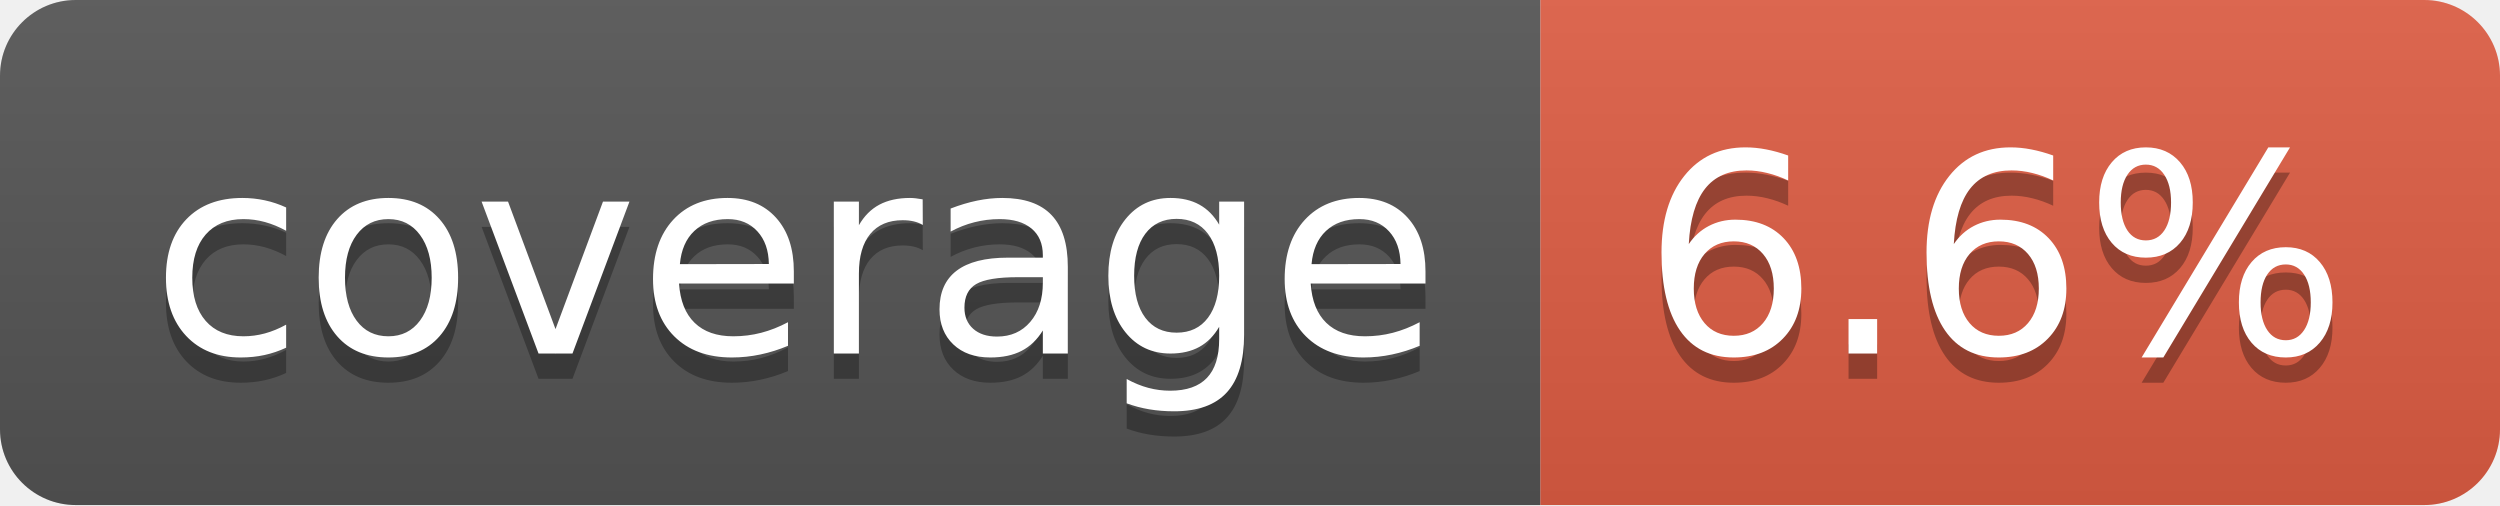
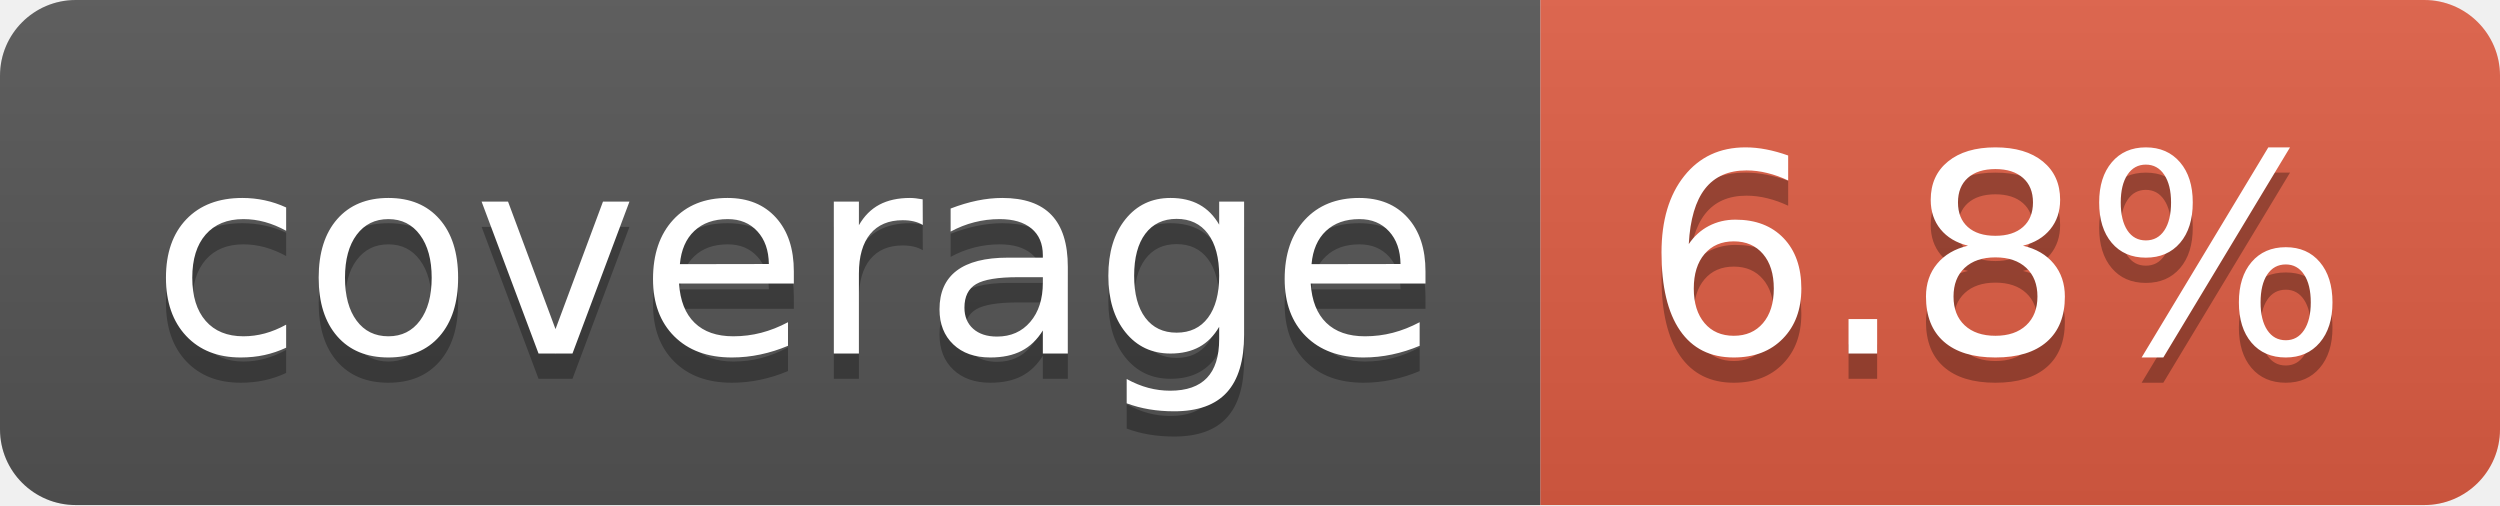
- <svg xmlns="http://www.w3.org/2000/svg" width="99" height="20" role="img" aria-label="coverage: 6.6%">
+ <svg xmlns="http://www.w3.org/2000/svg" width="99" height="20" role="img" aria-label="coverage: 6.8%">
  <linearGradient id="s" x2="0" y2="100%">
    <stop offset="0" stop-color="#bbb" stop-opacity=".1" />
    <stop offset="1" stop-opacity=".1" />
  </linearGradient>
  <clipPath id="r">
    <rect width="99" height="20" rx="3" fill="#fff" />
  </clipPath>
  <g clip-path="url(#r)">
    <rect width="61" height="20" fill="#555" />
    <rect x="61" width="38" height="20" fill="#e05d44" />
    <rect width="99" height="20" fill="url(#s)" />
  </g>
  <g fill="#fff" text-anchor="middle" font-family="Verdana,Geneva,DejaVu Sans,sans-serif" text-rendering="geometricPrecision" font-size="110">
    <text aria-hidden="true" x="315" y="150" fill="#010101" fill-opacity=".3" transform="scale(.1)" textLength="510">coverage</text>
    <text x="315" y="140" transform="scale(.1)" fill="#fff" textLength="510">coverage</text>
-     <text aria-hidden="true" x="790" y="150" fill="#010101" fill-opacity=".3" transform="scale(.1)" textLength="280">6.6%</text>
-     <text x="790" y="140" transform="scale(.1)" fill="#fff" textLength="280">6.6%</text>
+     <text aria-hidden="true" x="790" y="150" fill="#010101" fill-opacity=".3" transform="scale(.1)" textLength="280">6.8%</text>
+     <text x="790" y="140" transform="scale(.1)" fill="#fff" textLength="280">6.8%</text>
  </g>
</svg>
